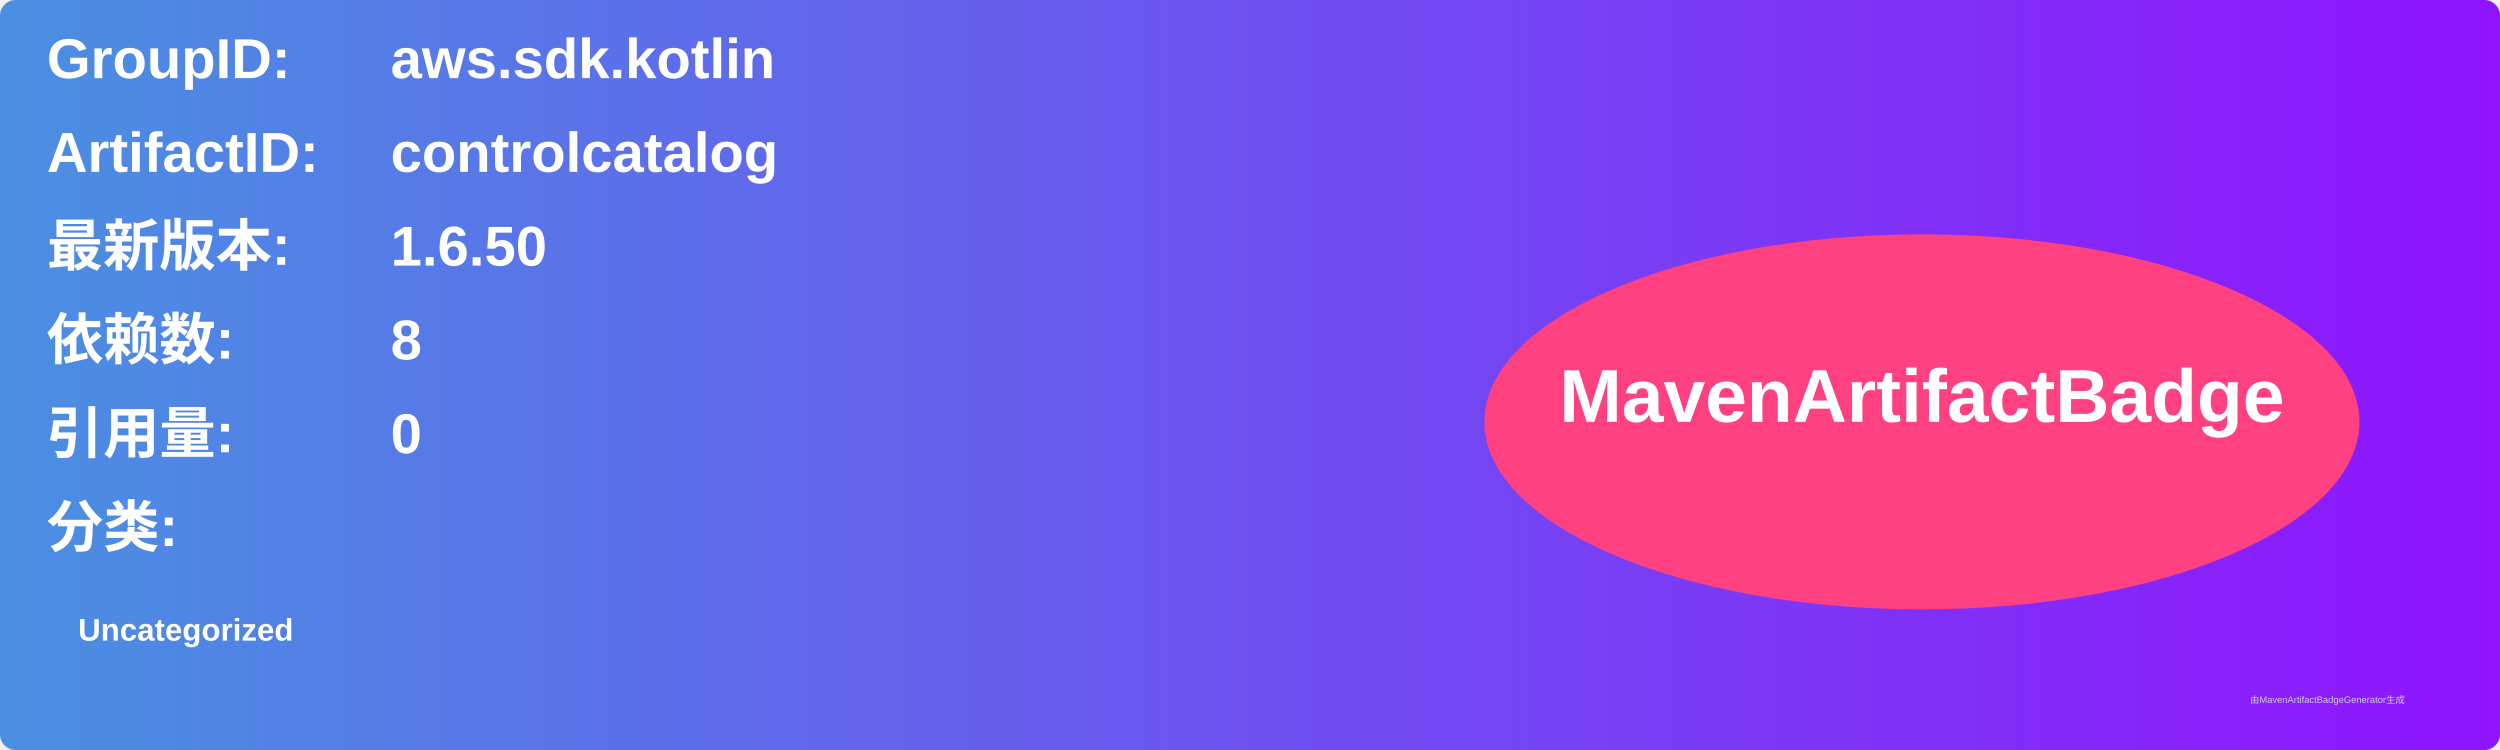
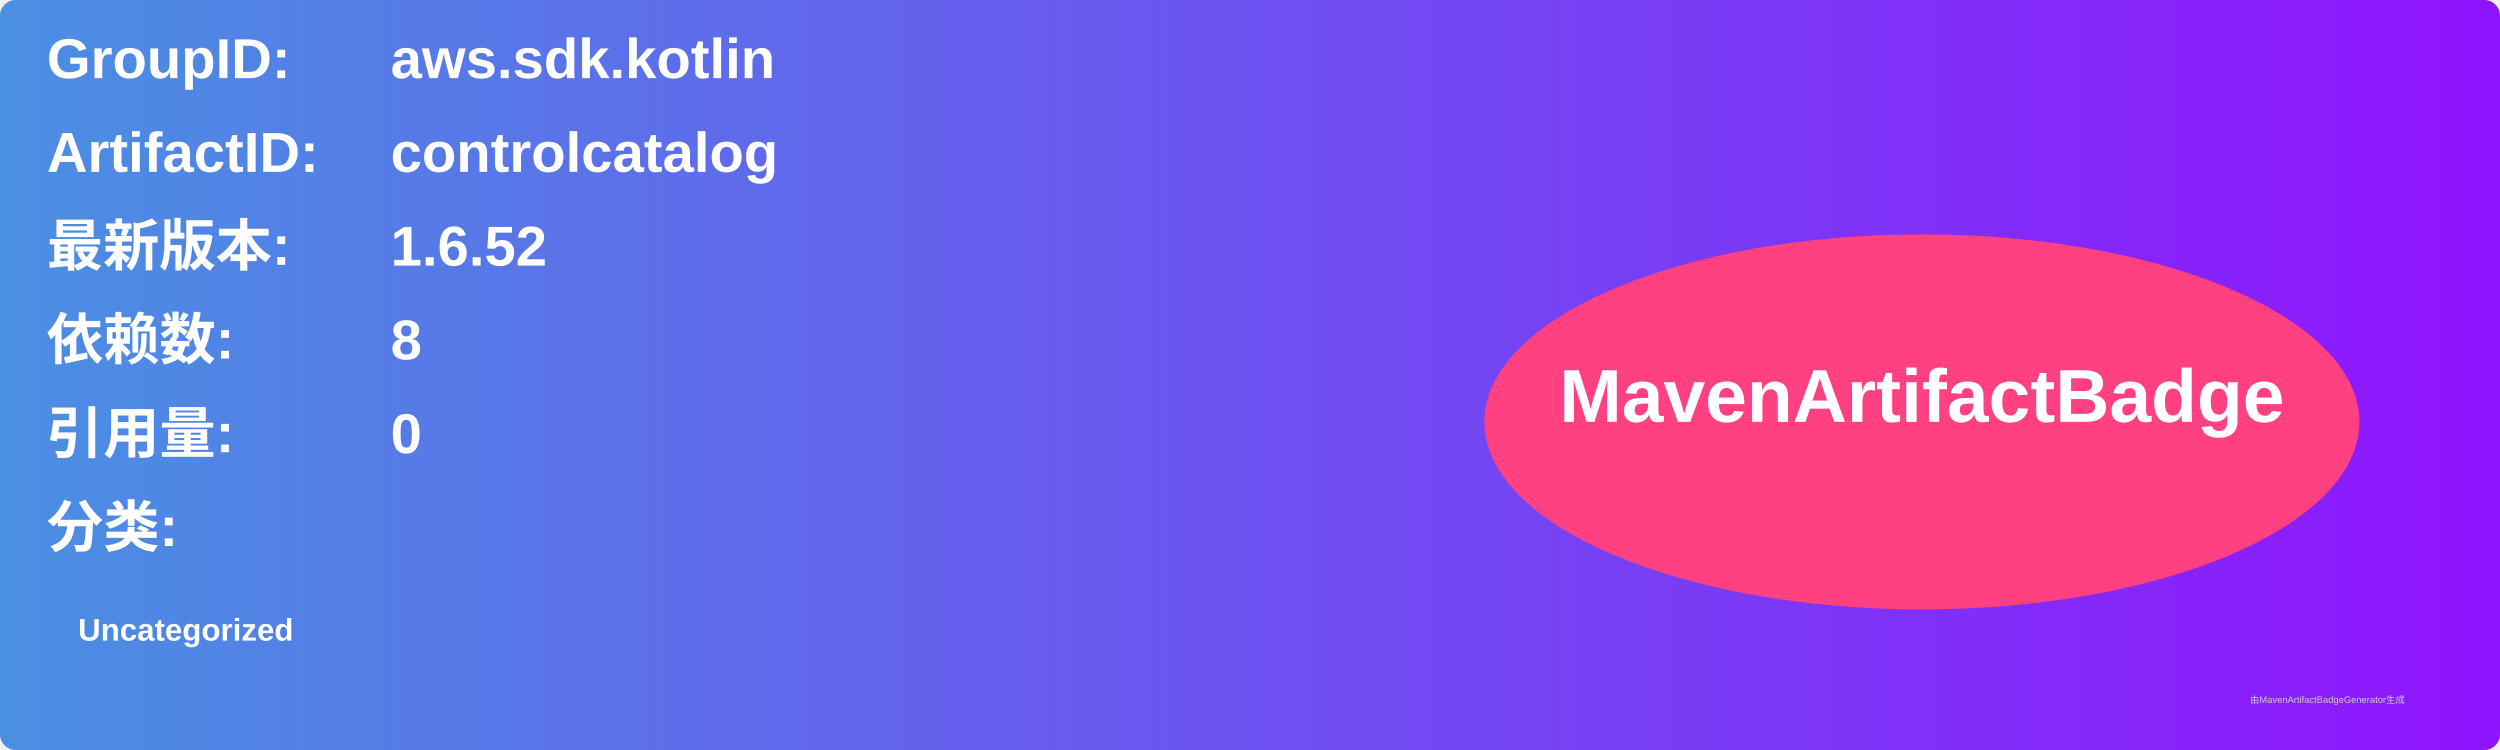
<svg xmlns="http://www.w3.org/2000/svg" width="800" height="240" viewBox="0 0 800 240">
  <linearGradient id="grad" x1="0%" y1="0%" x2="100%" y2="0%">
    <stop offset="0%" stop-color="#4a90e2" />
    <stop offset="100%" stop-color="#9013fe" />
  </linearGradient>
  <rect width="100%" height="100%" rx="5" ry="5" fill="url(#grad)" />
  <g transform="translate(15, 15)">
    <text x="0" y="10" font-family="Arial" font-size="18" fill="white" font-weight="bold" width="260">GroupID:</text>
    <text x="110" y="10" font-family="Arial" font-size="18" fill="white" font-weight="bold" width="460">aws.sdk.kotlin</text>
    <text x="0" y="40" font-family="Arial" font-size="18" fill="white" font-weight="bold" width="260">ArtifactID:</text>
    <text x="110" y="40" font-family="Arial" font-size="18" fill="white" font-weight="bold" width="460">controlcatalog</text>
    <text x="0" y="70" font-family="Arial" font-size="18" fill="white" font-weight="bold">最新版本:</text>
    <text x="110" y="70" font-family="Arial" font-size="18" fill="white" font-weight="bold">
-       <tspan font-weight="bold">1.6.50</tspan>
+       <tspan font-weight="bold">1.6.52</tspan>
    </text>
    <text x="0" y="100" font-family="Arial" font-size="18" fill="white" font-weight="bold">依赖数: </text>
    <text x="110" y="100" font-family="Arial" font-size="18" fill="white">
      <tspan font-weight="bold">8</tspan>
    </text>
    <text x="0" y="130" font-family="Arial" font-size="18" fill="white" font-weight="bold">引用量: </text>
    <text x="110" y="130" font-family="Arial" font-size="18" fill="white">
      <tspan font-weight="bold">0</tspan>
    </text>
    <text x="0" y="160" font-family="Arial" font-size="18" fill="white" font-weight="bold">分类:</text>
    <text x="10" y="190" font-family="Arial" font-size="10" fill="white">
      <tspan font-weight="bold">Uncategorized</tspan>
    </text>
    <ellipse cx="600" cy="120" rx="140" ry="60" fill="#ff4081" />
    <text x="600" y="120" text-anchor="middle" font-family="Arial" font-size="24" fill="white" font-weight="bold">MavenArtifactBadge</text>
  </g>
  <text x="720" y="225" font-family="Arial" font-size="3" fill="#d0d0d0">由MavenArtifactBadgeGenerator生成</text>
</svg>
